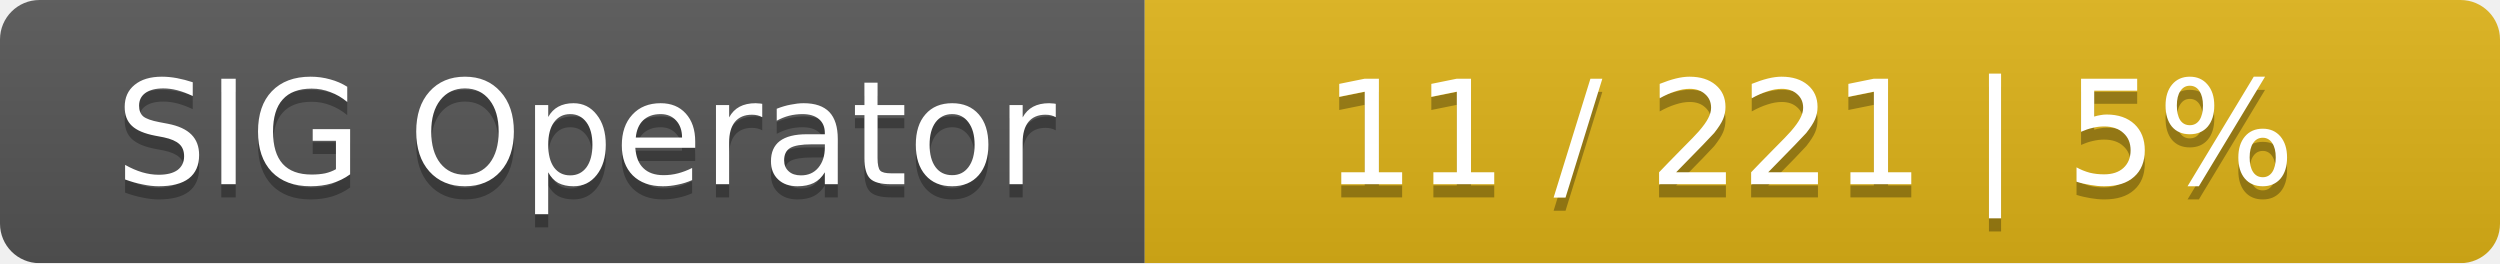
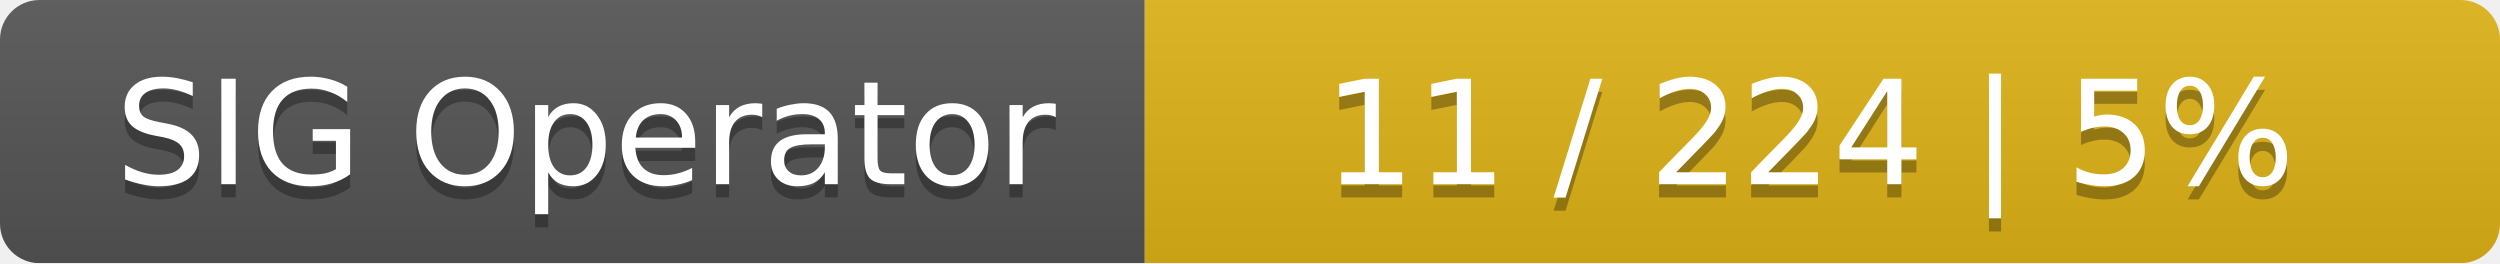
<svg xmlns="http://www.w3.org/2000/svg" width="190" height="20">
  <linearGradient id="smooth" x2="0" y2="100%">
    <stop offset="0" stop-color="#bbb" stop-opacity=".1" />
    <stop offset="1" stop-opacity=".1" />
  </linearGradient>
  <mask id="round">
    <rect width="190" height="20" rx="3" fill="#fff" />
  </mask>
  <g mask="url(#round)">
    <rect width="87" height="20" fill="#555" />
    <rect x="87" width="103" height="20" fill="#dfb317" />
    <rect width="190" height="20" fill="url(#smooth)" />
  </g>
  <g fill="#fff" text-anchor="middle" font-family="DejaVu Sans,Verdana,Geneva,sans-serif" font-size="11">
    <text x="44.5" y="15" fill="#010101" fill-opacity=".3">SIG Operator</text>
    <text x="44.5" y="14">SIG Operator</text>
-     <text x="137.5" y="15" fill="#010101" fill-opacity=".3">11 / 221    |    5%</text>
-     <text x="137.5" y="14">11 / 221    |    5%</text>
+     <text x="137.5" y="15" fill="#010101" fill-opacity=".3">11 / 224    |    5%</text>
+     <text x="137.5" y="14">11 / 224    |    5%</text>
  </g>
</svg>
